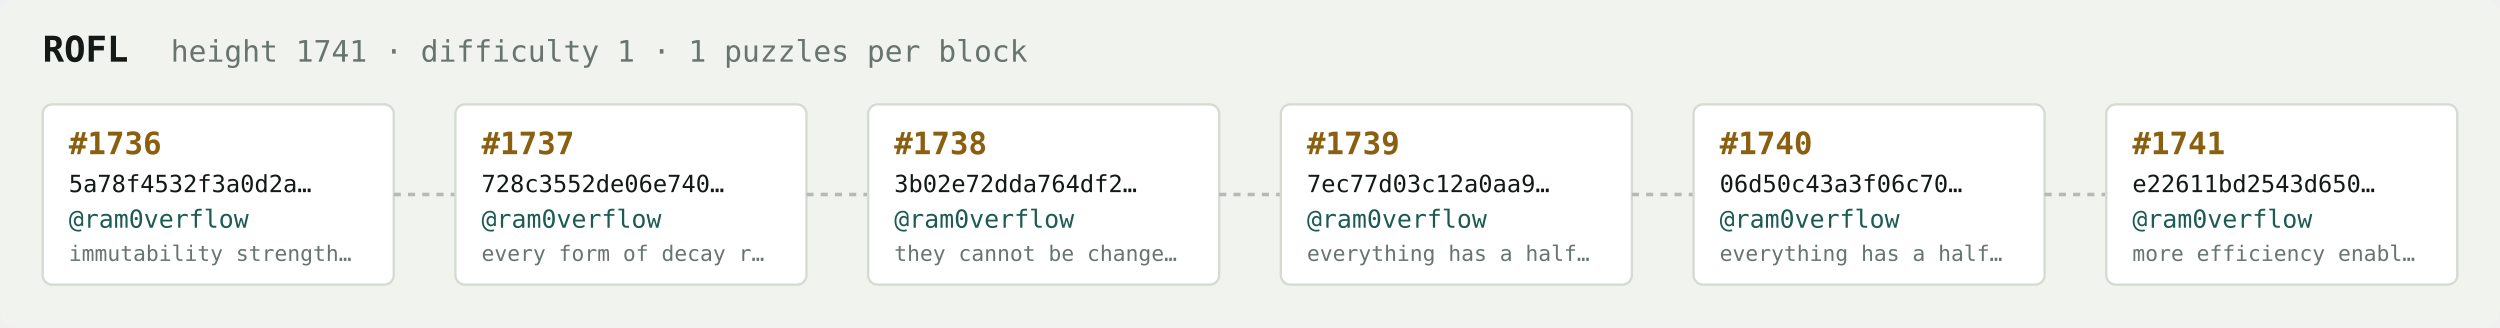
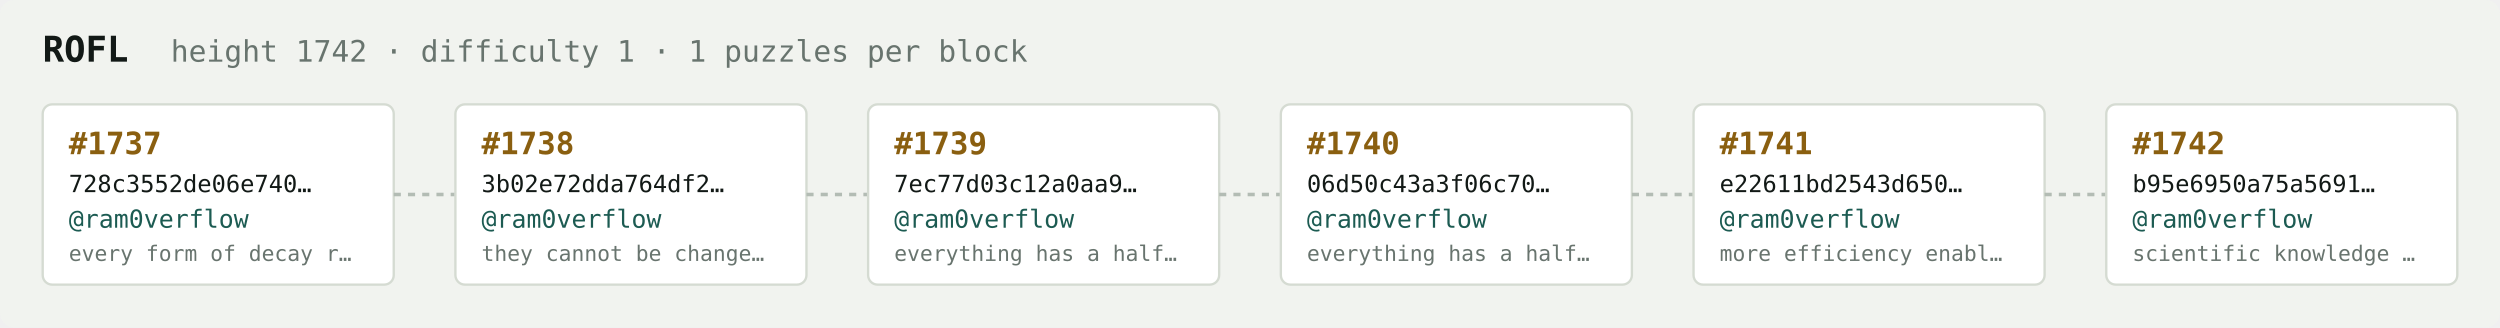
<svg xmlns="http://www.w3.org/2000/svg" width="1054" height="138" viewBox="0 0 1054 138" font-family="ui-monospace,SFMono-Regular,Menlo,monospace">
  <rect fill="#f1f3ef" width="1054" height="138" rx="6" />
  <text x="18" y="26" fill="#121916" font-size="15" font-weight="700">ROFL</text>
-   <text x="72" y="26" fill="#68746e" font-size="12.5">height 1741 · difficulty 1 · 1 puzzles per block</text>
+   <text x="72" y="26" fill="#68746e" font-size="12.5">height 1742 · difficulty 1 · 1 puzzles per block</text>
  <rect x="18" y="44" width="148" height="76" rx="4" fill="#ffffff" stroke="#d5dbd2" stroke-width="1" />
-   <text x="29" y="65" fill="#8a5f10" font-size="13" font-weight="700">#1736</text>
-   <text x="29" y="81" fill="#121916" font-size="10">5a78f4532f3a0d2a…</text>
+   <text x="29" y="65" fill="#8a5f10" font-size="13" font-weight="700">#1737</text>
+   <text x="29" y="81" fill="#121916" font-size="10">728c3552de06e740…</text>
  <text x="29" y="96" fill="#1c5b52" font-size="10.5">@ram0verflow</text>
-   <text x="29" y="110" fill="#68746e" font-size="9">immutability strength…</text>
+   <text x="29" y="110" fill="#68746e" font-size="9">every form of decay r…</text>
  <line x1="166" y1="82.0" x2="192" y2="82.0" stroke="#b3bcb4" stroke-width="1.5" stroke-dasharray="3 3" />
  <rect x="192" y="44" width="148" height="76" rx="4" fill="#ffffff" stroke="#d5dbd2" stroke-width="1" />
-   <text x="203" y="65" fill="#8a5f10" font-size="13" font-weight="700">#1737</text>
-   <text x="203" y="81" fill="#121916" font-size="10">728c3552de06e740…</text>
+   <text x="203" y="65" fill="#8a5f10" font-size="13" font-weight="700">#1738</text>
+   <text x="203" y="81" fill="#121916" font-size="10">3b02e72dda764df2…</text>
  <text x="203" y="96" fill="#1c5b52" font-size="10.5">@ram0verflow</text>
-   <text x="203" y="110" fill="#68746e" font-size="9">every form of decay r…</text>
+   <text x="203" y="110" fill="#68746e" font-size="9">they cannot be change…</text>
  <line x1="340" y1="82.0" x2="366" y2="82.0" stroke="#b3bcb4" stroke-width="1.5" stroke-dasharray="3 3" />
  <rect x="366" y="44" width="148" height="76" rx="4" fill="#ffffff" stroke="#d5dbd2" stroke-width="1" />
-   <text x="377" y="65" fill="#8a5f10" font-size="13" font-weight="700">#1738</text>
-   <text x="377" y="81" fill="#121916" font-size="10">3b02e72dda764df2…</text>
+   <text x="377" y="65" fill="#8a5f10" font-size="13" font-weight="700">#1739</text>
+   <text x="377" y="81" fill="#121916" font-size="10">7ec77d03c12a0aa9…</text>
  <text x="377" y="96" fill="#1c5b52" font-size="10.5">@ram0verflow</text>
-   <text x="377" y="110" fill="#68746e" font-size="9">they cannot be change…</text>
+   <text x="377" y="110" fill="#68746e" font-size="9">everything has a half…</text>
  <line x1="514" y1="82.0" x2="540" y2="82.0" stroke="#b3bcb4" stroke-width="1.5" stroke-dasharray="3 3" />
  <rect x="540" y="44" width="148" height="76" rx="4" fill="#ffffff" stroke="#d5dbd2" stroke-width="1" />
-   <text x="551" y="65" fill="#8a5f10" font-size="13" font-weight="700">#1739</text>
-   <text x="551" y="81" fill="#121916" font-size="10">7ec77d03c12a0aa9…</text>
+   <text x="551" y="65" fill="#8a5f10" font-size="13" font-weight="700">#1740</text>
+   <text x="551" y="81" fill="#121916" font-size="10">06d50c43a3f06c70…</text>
  <text x="551" y="96" fill="#1c5b52" font-size="10.5">@ram0verflow</text>
  <text x="551" y="110" fill="#68746e" font-size="9">everything has a half…</text>
  <line x1="688" y1="82.0" x2="714" y2="82.0" stroke="#b3bcb4" stroke-width="1.5" stroke-dasharray="3 3" />
  <rect x="714" y="44" width="148" height="76" rx="4" fill="#ffffff" stroke="#d5dbd2" stroke-width="1" />
-   <text x="725" y="65" fill="#8a5f10" font-size="13" font-weight="700">#1740</text>
-   <text x="725" y="81" fill="#121916" font-size="10">06d50c43a3f06c70…</text>
+   <text x="725" y="65" fill="#8a5f10" font-size="13" font-weight="700">#1741</text>
+   <text x="725" y="81" fill="#121916" font-size="10">e22611bd2543d650…</text>
  <text x="725" y="96" fill="#1c5b52" font-size="10.5">@ram0verflow</text>
-   <text x="725" y="110" fill="#68746e" font-size="9">everything has a half…</text>
+   <text x="725" y="110" fill="#68746e" font-size="9">more efficiency enabl…</text>
  <line x1="862" y1="82.0" x2="888" y2="82.0" stroke="#b3bcb4" stroke-width="1.5" stroke-dasharray="3 3" />
  <rect x="888" y="44" width="148" height="76" rx="4" fill="#ffffff" stroke="#d5dbd2" stroke-width="1" />
-   <text x="899" y="65" fill="#8a5f10" font-size="13" font-weight="700">#1741</text>
-   <text x="899" y="81" fill="#121916" font-size="10">e22611bd2543d650…</text>
+   <text x="899" y="65" fill="#8a5f10" font-size="13" font-weight="700">#1742</text>
+   <text x="899" y="81" fill="#121916" font-size="10">b95e6950a75a5691…</text>
  <text x="899" y="96" fill="#1c5b52" font-size="10.5">@ram0verflow</text>
-   <text x="899" y="110" fill="#68746e" font-size="9">more efficiency enabl…</text>
+   <text x="899" y="110" fill="#68746e" font-size="9">scientific knowledge …</text>
</svg>
